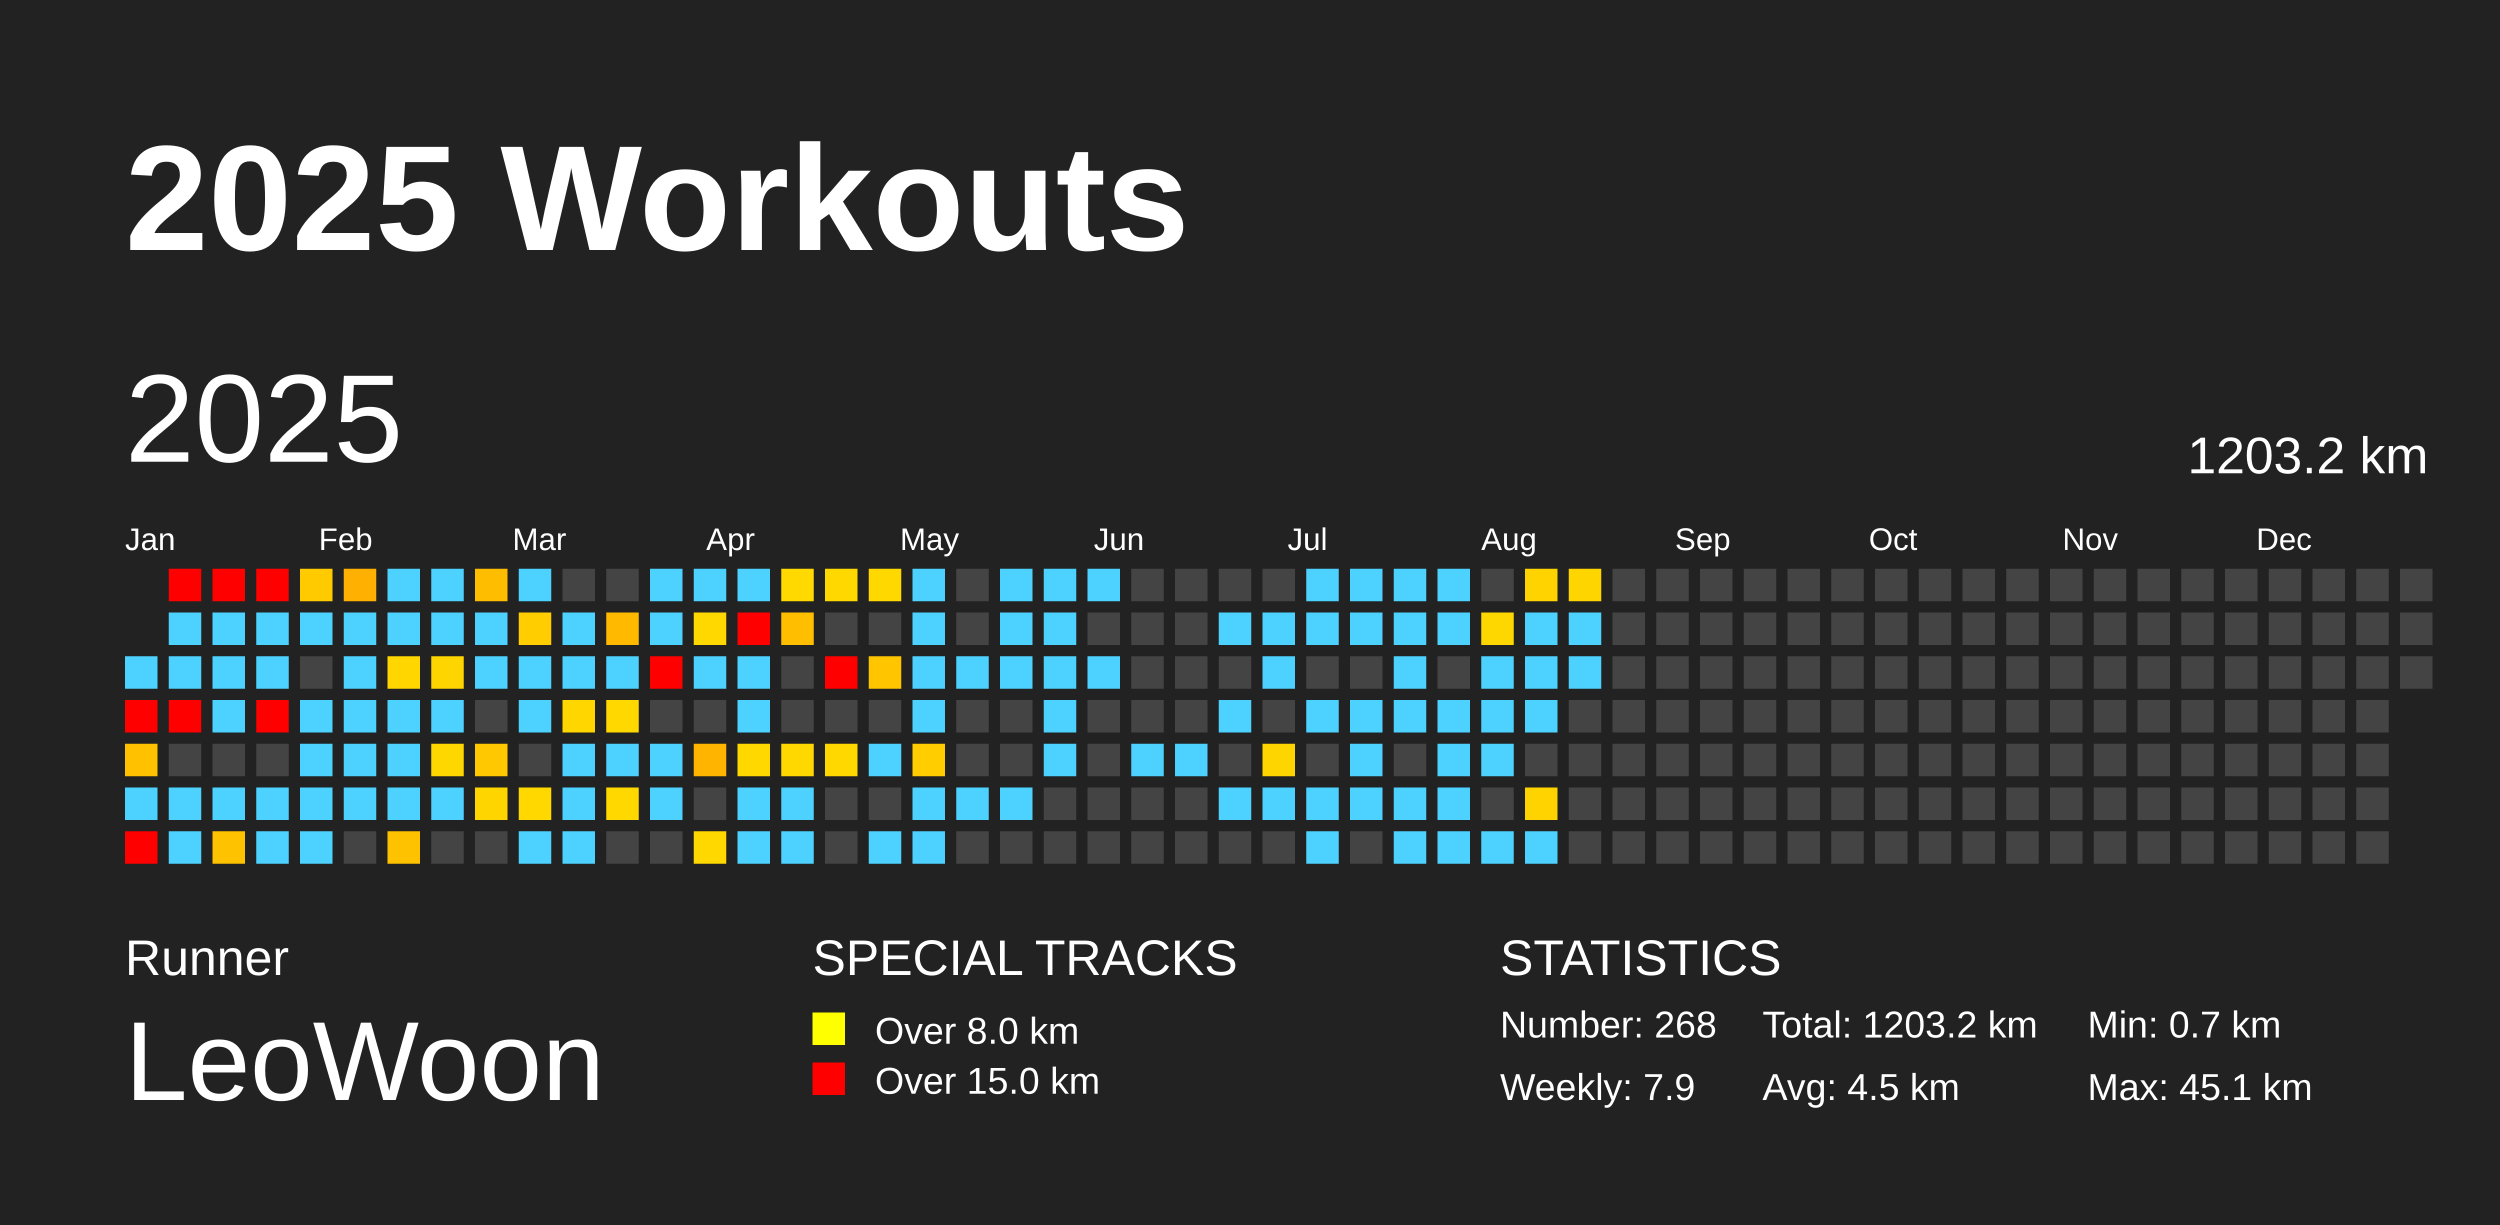
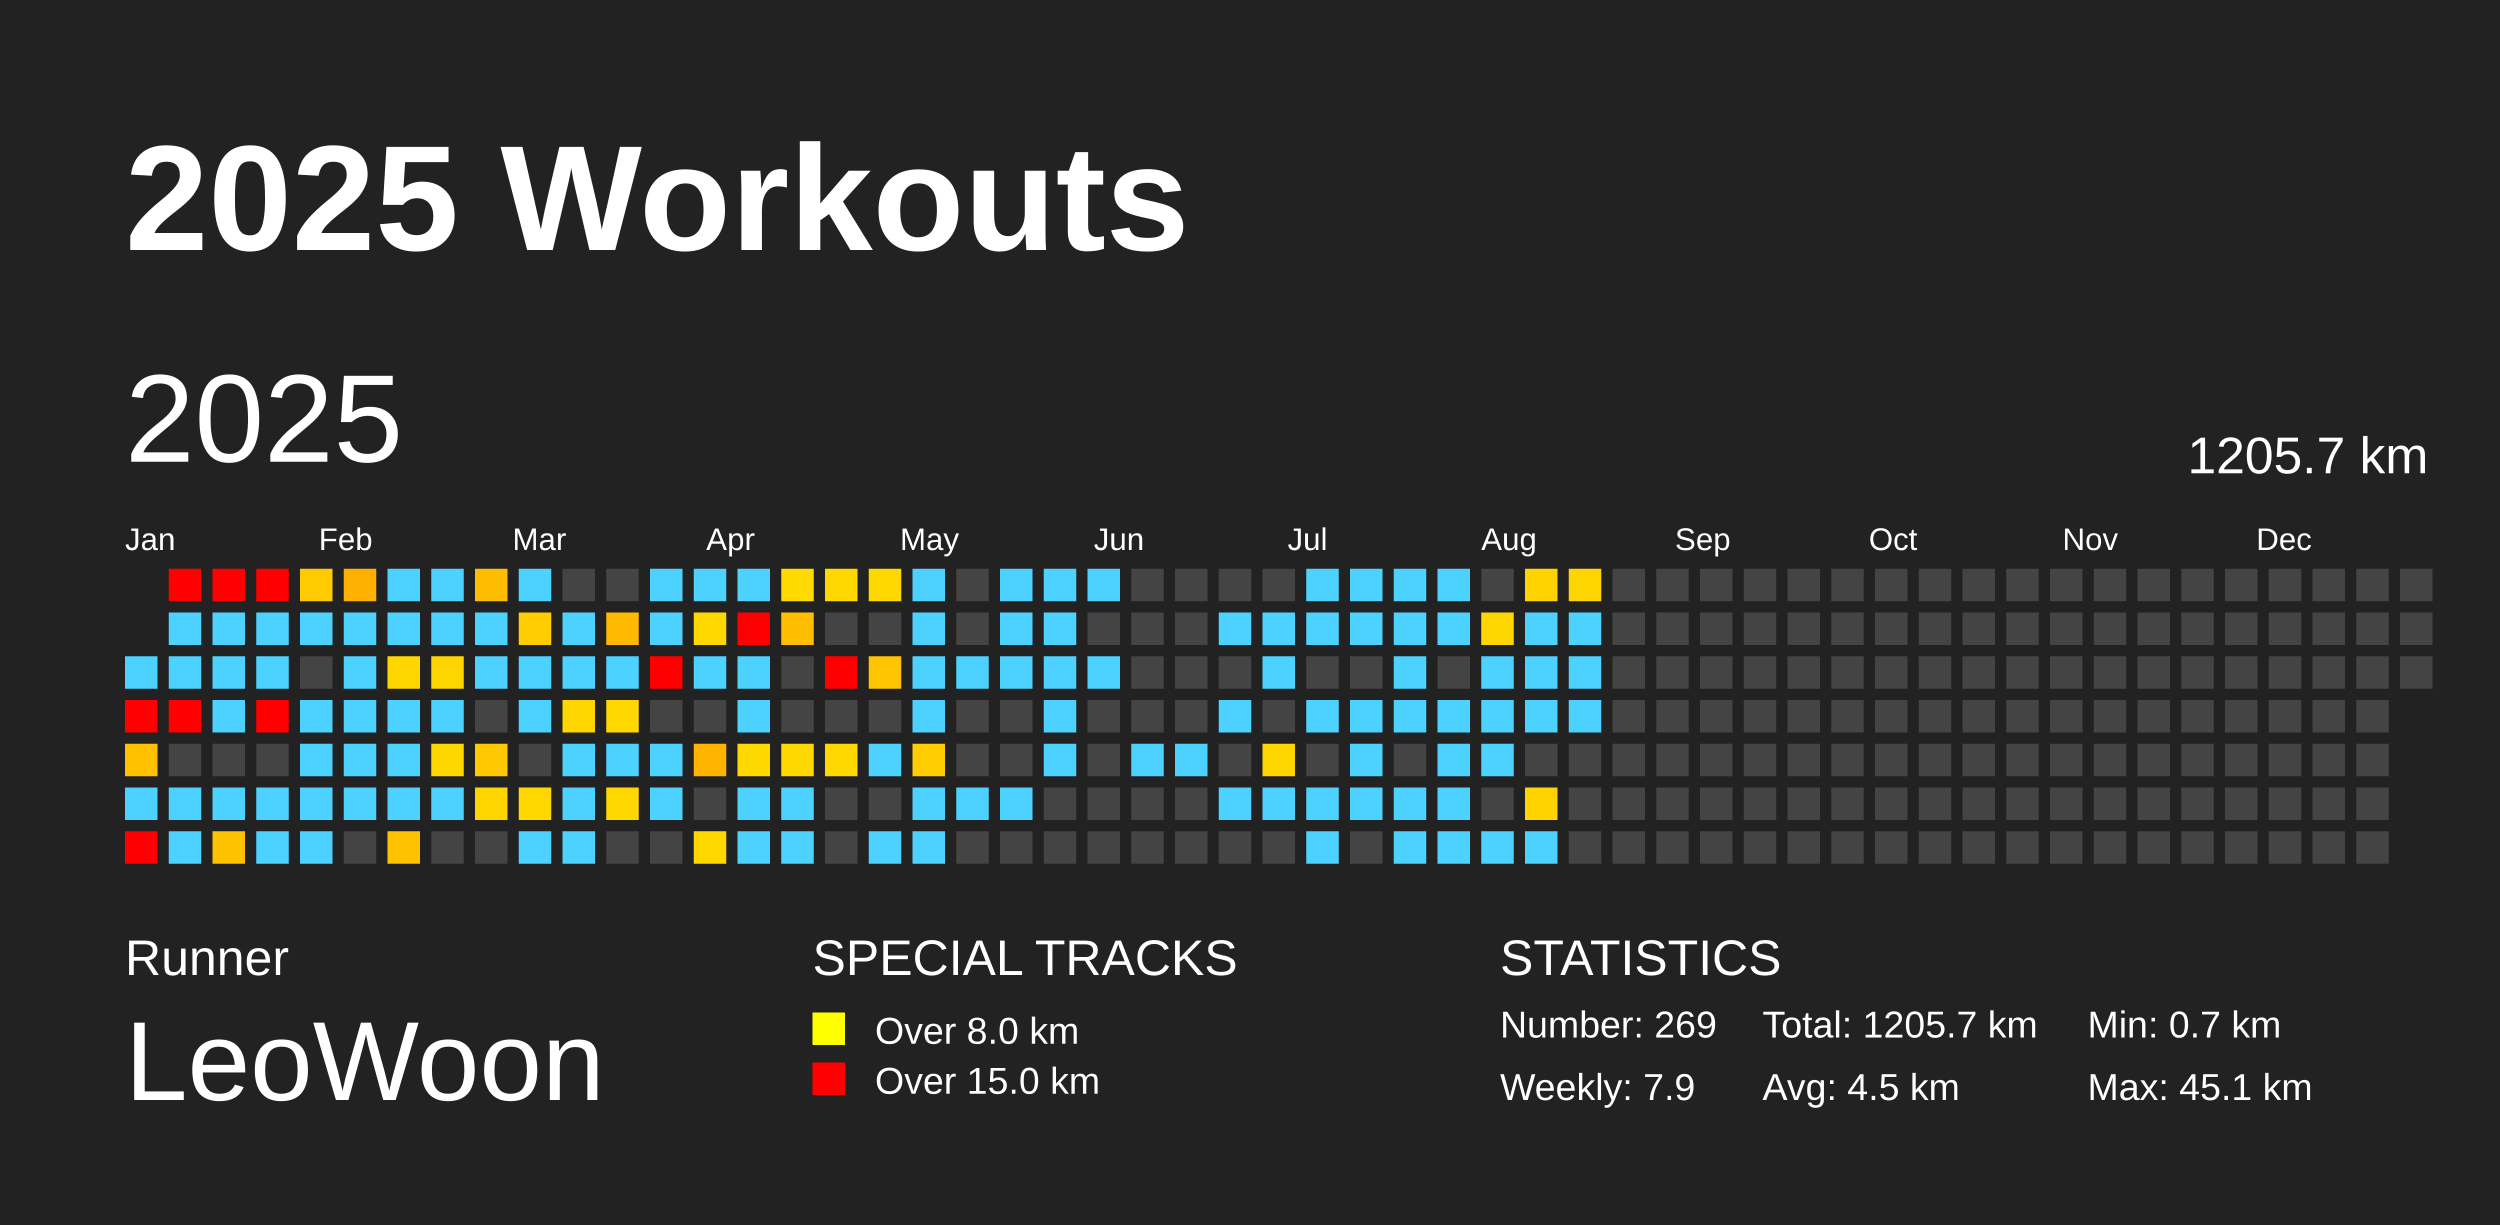
<svg xmlns="http://www.w3.org/2000/svg" baseProfile="full" height="98mm" version="1.1" viewBox="0,0,200,98" width="200mm">
  <defs />
  <rect fill="#222222" height="98" width="200" x="0" y="0" />
  <text fill="#FFFFFF" style="font-size:12px; font-family:Arial; font-weight:bold;" x="10" y="20">2025 Workouts</text>
  <text fill="#FFFFFF" style="font-size:4px; font-family:Arial" x="10" y="78">Runner</text>
  <text fill="#FFFFFF" style="font-size:9px; font-family:Arial" x="10" y="88">LeoWoon</text>
  <text fill="#FFFFFF" style="font-size:4px; font-family:Arial" x="65" y="78">SPECIAL TRACKS</text>
  <rect fill="yellow" height="2.6" width="2.6" x="65" y="81" />
  <text fill="#FFFFFF" style="font-size:3px; font-family:Arial" x="70" y="83.5">Over 8.0 km</text>
  <rect fill="red" height="2.6" width="2.6" x="65" y="85" />
  <text fill="#FFFFFF" style="font-size:3px; font-family:Arial" x="70" y="87.5">Over 15.0 km</text>
  <text fill="#FFFFFF" style="font-size:4px; font-family:Arial" x="120" y="78">STATISTICS</text>
-   <text fill="#FFFFFF" style="font-size:3px; font-family:Arial" x="120" y="83">Number: 268</text>
+   <text fill="#FFFFFF" style="font-size:3px; font-family:Arial" x="120" y="83">Number: 269</text>
  <text fill="#FFFFFF" style="font-size:3px; font-family:Arial" x="120" y="88">Weekly: 7.9</text>
-   <text fill="#FFFFFF" style="font-size:3px; font-family:Arial" x="141" y="83">Total: 1203.2 km</text>
+   <text fill="#FFFFFF" style="font-size:3px; font-family:Arial" x="141" y="83">Total: 1205.7 km</text>
  <text fill="#FFFFFF" style="font-size:3px; font-family:Arial" x="141" y="88">Avg: 4.5 km</text>
  <text fill="#FFFFFF" style="font-size:3px; font-family:Arial" x="167" y="83">Min: 0.7 km</text>
  <text fill="#FFFFFF" style="font-size:3px; font-family:Arial" x="167" y="88">Max: 45.1 km</text>
  <text dominant-baseline="hanging" fill="#FFFFFF" style="font-size:10.0px; font-family:Arial;" x="10" y="30">2025</text>
-   <text dominant-baseline="hanging" fill="#FFFFFF" style="font-size:4.125px; font-family:Arial;" x="175" y="35">1203.2 km</text>
+   <text dominant-baseline="hanging" fill="#FFFFFF" style="font-size:4.125px; font-family:Arial;" x="175" y="35">1205.7 km</text>
  <text fill="#FFFFFF" style="font-size:2.5px; font-family:Arial" x="10.0" y="44">Jan</text>
  <text fill="#FFFFFF" style="font-size:2.5px; font-family:Arial" x="25.5" y="44">Feb</text>
  <text fill="#FFFFFF" style="font-size:2.5px; font-family:Arial" x="41.0" y="44">Mar</text>
  <text fill="#FFFFFF" style="font-size:2.5px; font-family:Arial" x="56.5" y="44">Apr</text>
  <text fill="#FFFFFF" style="font-size:2.5px; font-family:Arial" x="72.0" y="44">May</text>
  <text fill="#FFFFFF" style="font-size:2.5px; font-family:Arial" x="87.5" y="44">Jun</text>
  <text fill="#FFFFFF" style="font-size:2.5px; font-family:Arial" x="103.0" y="44">Jul</text>
  <text fill="#FFFFFF" style="font-size:2.5px; font-family:Arial" x="118.5" y="44">Aug</text>
  <text fill="#FFFFFF" style="font-size:2.5px; font-family:Arial" x="134.0" y="44">Sep</text>
  <text fill="#FFFFFF" style="font-size:2.5px; font-family:Arial" x="149.5" y="44">Oct</text>
  <text fill="#FFFFFF" style="font-size:2.5px; font-family:Arial" x="165.0" y="44">Nov</text>
  <text fill="#FFFFFF" style="font-size:2.5px; font-family:Arial" x="180.5" y="44">Dec</text>
  <rect fill="#4dd2ff" height="2.6" width="2.6" x="10.0" y="52.5" />
  <rect fill="red" height="2.6" width="2.6" x="10.0" y="56.0" />
  <rect fill="#ffc100" height="2.6" width="2.6" x="10.0" y="59.5" />
  <rect fill="#4dd2ff" height="2.6" width="2.6" x="10.0" y="63.0" />
  <rect fill="red" height="2.6" width="2.6" x="10.0" y="66.5" />
  <rect fill="red" height="2.6" width="2.6" x="13.5" y="45.5" />
  <rect fill="#4dd2ff" height="2.6" width="2.6" x="13.5" y="49.0" />
  <rect fill="#4dd2ff" height="2.6" width="2.6" x="13.5" y="52.5" />
  <rect fill="red" height="2.6" width="2.6" x="13.5" y="56.0" />
  <rect fill="#444444" height="2.6" width="2.6" x="13.5" y="59.5" />
  <rect fill="#4dd2ff" height="2.6" width="2.6" x="13.5" y="63.0" />
  <rect fill="#4dd2ff" height="2.6" width="2.6" x="13.5" y="66.5" />
  <rect fill="red" height="2.6" width="2.6" x="17.0" y="45.5" />
  <rect fill="#4dd2ff" height="2.6" width="2.6" x="17.0" y="49.0" />
  <rect fill="#4dd2ff" height="2.6" width="2.6" x="17.0" y="52.5" />
  <rect fill="#4dd2ff" height="2.6" width="2.6" x="17.0" y="56.0" />
  <rect fill="#444444" height="2.6" width="2.6" x="17.0" y="59.5" />
  <rect fill="#4dd2ff" height="2.6" width="2.6" x="17.0" y="63.0" />
  <rect fill="#ffc200" height="2.6" width="2.6" x="17.0" y="66.5" />
  <rect fill="red" height="2.6" width="2.6" x="20.5" y="45.5" />
  <rect fill="#4dd2ff" height="2.6" width="2.6" x="20.5" y="49.0" />
  <rect fill="#4dd2ff" height="2.6" width="2.6" x="20.5" y="52.5" />
  <rect fill="red" height="2.6" width="2.6" x="20.5" y="56.0" />
  <rect fill="#444444" height="2.6" width="2.6" x="20.5" y="59.5" />
  <rect fill="#4dd2ff" height="2.6" width="2.6" x="20.5" y="63.0" />
  <rect fill="#4dd2ff" height="2.6" width="2.6" x="20.5" y="66.5" />
  <rect fill="#ffca00" height="2.6" width="2.6" x="24.0" y="45.5" />
  <rect fill="#4dd2ff" height="2.6" width="2.6" x="24.0" y="49.0" />
  <rect fill="#444444" height="2.6" width="2.6" x="24.0" y="52.5" />
  <rect fill="#4dd2ff" height="2.6" width="2.6" x="24.0" y="56.0" />
  <rect fill="#4dd2ff" height="2.6" width="2.6" x="24.0" y="59.5" />
  <rect fill="#4dd2ff" height="2.6" width="2.6" x="24.0" y="63.0" />
  <rect fill="#4dd2ff" height="2.6" width="2.6" x="24.0" y="66.5" />
  <rect fill="#ffb000" height="2.6" width="2.6" x="27.5" y="45.5" />
  <rect fill="#4dd2ff" height="2.6" width="2.6" x="27.5" y="49.0" />
  <rect fill="#4dd2ff" height="2.6" width="2.6" x="27.5" y="52.5" />
  <rect fill="#4dd2ff" height="2.6" width="2.6" x="27.5" y="56.0" />
  <rect fill="#4dd2ff" height="2.6" width="2.6" x="27.5" y="59.5" />
  <rect fill="#4dd2ff" height="2.6" width="2.6" x="27.5" y="63.0" />
  <rect fill="#444444" height="2.6" width="2.6" x="27.5" y="66.5" />
  <rect fill="#4dd2ff" height="2.6" width="2.6" x="31.0" y="45.5" />
  <rect fill="#4dd2ff" height="2.6" width="2.6" x="31.0" y="49.0" />
  <rect fill="#ffd600" height="2.6" width="2.6" x="31.0" y="52.5" />
  <rect fill="#4dd2ff" height="2.6" width="2.6" x="31.0" y="56.0" />
  <rect fill="#4dd2ff" height="2.6" width="2.6" x="31.0" y="59.5" />
  <rect fill="#4dd2ff" height="2.6" width="2.6" x="31.0" y="63.0" />
  <rect fill="#ffc200" height="2.6" width="2.6" x="31.0" y="66.5" />
  <rect fill="#4dd2ff" height="2.6" width="2.6" x="34.5" y="45.5" />
  <rect fill="#4dd2ff" height="2.6" width="2.6" x="34.5" y="49.0" />
  <rect fill="#ffd500" height="2.6" width="2.6" x="34.5" y="52.5" />
  <rect fill="#4dd2ff" height="2.6" width="2.6" x="34.5" y="56.0" />
  <rect fill="#ffd700" height="2.6" width="2.6" x="34.5" y="59.5" />
  <rect fill="#4dd2ff" height="2.6" width="2.6" x="34.5" y="63.0" />
  <rect fill="#444444" height="2.6" width="2.6" x="34.5" y="66.5" />
  <rect fill="#ffbd00" height="2.6" width="2.6" x="38.0" y="45.5" />
  <rect fill="#4dd2ff" height="2.6" width="2.6" x="38.0" y="49.0" />
  <rect fill="#4dd2ff" height="2.6" width="2.6" x="38.0" y="52.5" />
  <rect fill="#444444" height="2.6" width="2.6" x="38.0" y="56.0" />
  <rect fill="#ffc800" height="2.6" width="2.6" x="38.0" y="59.5" />
  <rect fill="#ffd500" height="2.6" width="2.6" x="38.0" y="63.0" />
  <rect fill="#444444" height="2.6" width="2.6" x="38.0" y="66.5" />
  <rect fill="#4dd2ff" height="2.6" width="2.6" x="41.5" y="45.5" />
  <rect fill="#ffcd00" height="2.6" width="2.6" x="41.5" y="49.0" />
  <rect fill="#4dd2ff" height="2.6" width="2.6" x="41.5" y="52.5" />
  <rect fill="#4dd2ff" height="2.6" width="2.6" x="41.5" y="56.0" />
  <rect fill="#444444" height="2.6" width="2.6" x="41.5" y="59.5" />
  <rect fill="#ffd800" height="2.6" width="2.6" x="41.5" y="63.0" />
  <rect fill="#4dd2ff" height="2.6" width="2.6" x="41.5" y="66.5" />
  <rect fill="#444444" height="2.6" width="2.6" x="45.0" y="45.5" />
  <rect fill="#4dd2ff" height="2.6" width="2.6" x="45.0" y="49.0" />
  <rect fill="#4dd2ff" height="2.6" width="2.6" x="45.0" y="52.5" />
  <rect fill="#ffd600" height="2.6" width="2.6" x="45.0" y="56.0" />
  <rect fill="#4dd2ff" height="2.6" width="2.6" x="45.0" y="59.5" />
  <rect fill="#4dd2ff" height="2.6" width="2.6" x="45.0" y="63.0" />
  <rect fill="#4dd2ff" height="2.6" width="2.6" x="45.0" y="66.5" />
  <rect fill="#444444" height="2.6" width="2.6" x="48.5" y="45.5" />
  <rect fill="#ffba00" height="2.6" width="2.6" x="48.5" y="49.0" />
  <rect fill="#4dd2ff" height="2.6" width="2.6" x="48.5" y="52.5" />
  <rect fill="#ffd800" height="2.6" width="2.6" x="48.5" y="56.0" />
  <rect fill="#4dd2ff" height="2.6" width="2.6" x="48.5" y="59.5" />
  <rect fill="#ffd800" height="2.6" width="2.6" x="48.5" y="63.0" />
  <rect fill="#444444" height="2.6" width="2.6" x="48.5" y="66.5" />
  <rect fill="#4dd2ff" height="2.6" width="2.6" x="52.0" y="45.5" />
  <rect fill="#4dd2ff" height="2.6" width="2.6" x="52.0" y="49.0" />
  <rect fill="red" height="2.6" width="2.6" x="52.0" y="52.5" />
  <rect fill="#444444" height="2.6" width="2.6" x="52.0" y="56.0" />
  <rect fill="#4dd2ff" height="2.6" width="2.6" x="52.0" y="59.5" />
  <rect fill="#4dd2ff" height="2.6" width="2.6" x="52.0" y="63.0" />
  <rect fill="#444444" height="2.6" width="2.6" x="52.0" y="66.5" />
  <rect fill="#4dd2ff" height="2.6" width="2.6" x="55.5" y="45.5" />
  <rect fill="#ffd800" height="2.6" width="2.6" x="55.5" y="49.0" />
  <rect fill="#4dd2ff" height="2.6" width="2.6" x="55.5" y="52.5" />
  <rect fill="#444444" height="2.6" width="2.6" x="55.5" y="56.0" />
  <rect fill="#ffb400" height="2.6" width="2.6" x="55.5" y="59.5" />
  <rect fill="#444444" height="2.6" width="2.6" x="55.5" y="63.0" />
  <rect fill="#ffd800" height="2.6" width="2.6" x="55.5" y="66.5" />
  <rect fill="#4dd2ff" height="2.6" width="2.6" x="59.0" y="45.5" />
  <rect fill="red" height="2.6" width="2.6" x="59.0" y="49.0" />
  <rect fill="#4dd2ff" height="2.6" width="2.6" x="59.0" y="52.5" />
  <rect fill="#4dd2ff" height="2.6" width="2.6" x="59.0" y="56.0" />
  <rect fill="#ffd800" height="2.6" width="2.6" x="59.0" y="59.5" />
  <rect fill="#4dd2ff" height="2.6" width="2.6" x="59.0" y="63.0" />
  <rect fill="#4dd2ff" height="2.6" width="2.6" x="59.0" y="66.5" />
  <rect fill="#ffd900" height="2.6" width="2.6" x="62.5" y="45.5" />
  <rect fill="#ffbf00" height="2.6" width="2.6" x="62.5" y="49.0" />
  <rect fill="#444444" height="2.6" width="2.6" x="62.5" y="52.5" />
  <rect fill="#444444" height="2.6" width="2.6" x="62.5" y="56.0" />
  <rect fill="#ffd800" height="2.6" width="2.6" x="62.5" y="59.5" />
  <rect fill="#4dd2ff" height="2.6" width="2.6" x="62.5" y="63.0" />
  <rect fill="#4dd2ff" height="2.6" width="2.6" x="62.5" y="66.5" />
  <rect fill="#ffd800" height="2.6" width="2.6" x="66.0" y="45.5" />
  <rect fill="#444444" height="2.6" width="2.6" x="66.0" y="49.0" />
  <rect fill="red" height="2.6" width="2.6" x="66.0" y="52.5" />
  <rect fill="#444444" height="2.6" width="2.6" x="66.0" y="56.0" />
  <rect fill="#ffd800" height="2.6" width="2.6" x="66.0" y="59.5" />
  <rect fill="#444444" height="2.6" width="2.6" x="66.0" y="63.0" />
  <rect fill="#444444" height="2.6" width="2.6" x="66.0" y="66.5" />
  <rect fill="#ffd800" height="2.6" width="2.6" x="69.5" y="45.5" />
  <rect fill="#444444" height="2.6" width="2.6" x="69.5" y="49.0" />
  <rect fill="#ffc600" height="2.6" width="2.6" x="69.5" y="52.5" />
  <rect fill="#444444" height="2.6" width="2.6" x="69.5" y="56.0" />
  <rect fill="#4dd2ff" height="2.6" width="2.6" x="69.5" y="59.5" />
  <rect fill="#444444" height="2.6" width="2.6" x="69.5" y="63.0" />
  <rect fill="#4dd2ff" height="2.6" width="2.6" x="69.5" y="66.5" />
  <rect fill="#4dd2ff" height="2.6" width="2.6" x="73.0" y="45.5" />
  <rect fill="#4dd2ff" height="2.6" width="2.6" x="73.0" y="49.0" />
  <rect fill="#4dd2ff" height="2.6" width="2.6" x="73.0" y="52.5" />
  <rect fill="#4dd2ff" height="2.6" width="2.6" x="73.0" y="56.0" />
  <rect fill="#ffcd00" height="2.6" width="2.6" x="73.0" y="59.5" />
  <rect fill="#4dd2ff" height="2.6" width="2.6" x="73.0" y="63.0" />
  <rect fill="#4dd2ff" height="2.6" width="2.6" x="73.0" y="66.5" />
  <rect fill="#444444" height="2.6" width="2.6" x="76.5" y="45.5" />
  <rect fill="#444444" height="2.6" width="2.6" x="76.5" y="49.0" />
  <rect fill="#4dd2ff" height="2.6" width="2.6" x="76.5" y="52.5" />
  <rect fill="#444444" height="2.6" width="2.6" x="76.5" y="56.0" />
  <rect fill="#444444" height="2.6" width="2.6" x="76.5" y="59.5" />
  <rect fill="#4dd2ff" height="2.6" width="2.6" x="76.5" y="63.0" />
  <rect fill="#444444" height="2.6" width="2.6" x="76.5" y="66.5" />
  <rect fill="#4dd2ff" height="2.6" width="2.6" x="80.0" y="45.5" />
  <rect fill="#4dd2ff" height="2.6" width="2.6" x="80.0" y="49.0" />
  <rect fill="#4dd2ff" height="2.6" width="2.6" x="80.0" y="52.5" />
  <rect fill="#444444" height="2.6" width="2.6" x="80.0" y="56.0" />
  <rect fill="#444444" height="2.6" width="2.6" x="80.0" y="59.5" />
  <rect fill="#4dd2ff" height="2.6" width="2.6" x="80.0" y="63.0" />
  <rect fill="#444444" height="2.6" width="2.6" x="80.0" y="66.5" />
  <rect fill="#4dd2ff" height="2.6" width="2.6" x="83.5" y="45.5" />
  <rect fill="#4dd2ff" height="2.6" width="2.6" x="83.5" y="49.0" />
  <rect fill="#4dd2ff" height="2.6" width="2.6" x="83.5" y="52.5" />
  <rect fill="#4dd2ff" height="2.6" width="2.6" x="83.5" y="56.0" />
  <rect fill="#4dd2ff" height="2.6" width="2.6" x="83.5" y="59.5" />
  <rect fill="#444444" height="2.6" width="2.6" x="83.5" y="63.0" />
  <rect fill="#444444" height="2.6" width="2.6" x="83.5" y="66.5" />
  <rect fill="#4dd2ff" height="2.6" width="2.6" x="87.0" y="45.5" />
  <rect fill="#444444" height="2.6" width="2.6" x="87.0" y="49.0" />
  <rect fill="#4dd2ff" height="2.6" width="2.6" x="87.0" y="52.5" />
  <rect fill="#444444" height="2.6" width="2.6" x="87.0" y="56.0" />
  <rect fill="#444444" height="2.6" width="2.6" x="87.0" y="59.5" />
  <rect fill="#444444" height="2.6" width="2.6" x="87.0" y="63.0" />
  <rect fill="#444444" height="2.6" width="2.6" x="87.0" y="66.5" />
  <rect fill="#444444" height="2.6" width="2.6" x="90.5" y="45.5" />
  <rect fill="#444444" height="2.6" width="2.6" x="90.5" y="49.0" />
  <rect fill="#444444" height="2.6" width="2.6" x="90.5" y="52.5" />
  <rect fill="#444444" height="2.6" width="2.6" x="90.5" y="56.0" />
  <rect fill="#4dd2ff" height="2.6" width="2.6" x="90.5" y="59.5" />
  <rect fill="#444444" height="2.6" width="2.6" x="90.5" y="63.0" />
  <rect fill="#444444" height="2.6" width="2.6" x="90.5" y="66.5" />
  <rect fill="#444444" height="2.6" width="2.6" x="94.0" y="45.5" />
  <rect fill="#444444" height="2.6" width="2.6" x="94.0" y="49.0" />
  <rect fill="#444444" height="2.6" width="2.6" x="94.0" y="52.5" />
  <rect fill="#444444" height="2.6" width="2.6" x="94.0" y="56.0" />
  <rect fill="#4dd2ff" height="2.6" width="2.6" x="94.0" y="59.5" />
  <rect fill="#444444" height="2.6" width="2.6" x="94.0" y="63.0" />
  <rect fill="#444444" height="2.6" width="2.6" x="94.0" y="66.5" />
  <rect fill="#444444" height="2.6" width="2.6" x="97.5" y="45.5" />
  <rect fill="#4dd2ff" height="2.6" width="2.6" x="97.5" y="49.0" />
  <rect fill="#444444" height="2.6" width="2.6" x="97.5" y="52.5" />
  <rect fill="#4dd2ff" height="2.6" width="2.6" x="97.5" y="56.0" />
  <rect fill="#444444" height="2.6" width="2.6" x="97.5" y="59.5" />
  <rect fill="#4dd2ff" height="2.6" width="2.6" x="97.5" y="63.0" />
  <rect fill="#444444" height="2.6" width="2.6" x="97.5" y="66.5" />
  <rect fill="#444444" height="2.6" width="2.6" x="101.0" y="45.5" />
  <rect fill="#4dd2ff" height="2.6" width="2.6" x="101.0" y="49.0" />
  <rect fill="#4dd2ff" height="2.6" width="2.6" x="101.0" y="52.5" />
  <rect fill="#444444" height="2.6" width="2.6" x="101.0" y="56.0" />
  <rect fill="#ffd500" height="2.6" width="2.6" x="101.0" y="59.5" />
  <rect fill="#4dd2ff" height="2.6" width="2.6" x="101.0" y="63.0" />
  <rect fill="#444444" height="2.6" width="2.6" x="101.0" y="66.5" />
  <rect fill="#4dd2ff" height="2.6" width="2.6" x="104.5" y="45.5" />
  <rect fill="#4dd2ff" height="2.6" width="2.6" x="104.5" y="49.0" />
  <rect fill="#444444" height="2.6" width="2.6" x="104.5" y="52.5" />
  <rect fill="#4dd2ff" height="2.6" width="2.6" x="104.5" y="56.0" />
  <rect fill="#444444" height="2.6" width="2.6" x="104.5" y="59.5" />
  <rect fill="#4dd2ff" height="2.6" width="2.6" x="104.5" y="63.0" />
  <rect fill="#4dd2ff" height="2.6" width="2.6" x="104.5" y="66.5" />
  <rect fill="#4dd2ff" height="2.6" width="2.6" x="108.0" y="45.5" />
  <rect fill="#4dd2ff" height="2.6" width="2.6" x="108.0" y="49.0" />
  <rect fill="#444444" height="2.6" width="2.6" x="108.0" y="52.5" />
  <rect fill="#4dd2ff" height="2.6" width="2.6" x="108.0" y="56.0" />
  <rect fill="#4dd2ff" height="2.6" width="2.6" x="108.0" y="59.5" />
  <rect fill="#4dd2ff" height="2.6" width="2.6" x="108.0" y="63.0" />
  <rect fill="#444444" height="2.6" width="2.6" x="108.0" y="66.5" />
  <rect fill="#4dd2ff" height="2.6" width="2.6" x="111.5" y="45.5" />
  <rect fill="#4dd2ff" height="2.6" width="2.6" x="111.5" y="49.0" />
  <rect fill="#4dd2ff" height="2.6" width="2.6" x="111.5" y="52.5" />
  <rect fill="#4dd2ff" height="2.6" width="2.6" x="111.5" y="56.0" />
  <rect fill="#444444" height="2.6" width="2.6" x="111.5" y="59.5" />
  <rect fill="#4dd2ff" height="2.6" width="2.6" x="111.5" y="63.0" />
  <rect fill="#4dd2ff" height="2.6" width="2.6" x="111.5" y="66.5" />
  <rect fill="#4dd2ff" height="2.6" width="2.6" x="115.0" y="45.5" />
  <rect fill="#4dd2ff" height="2.6" width="2.6" x="115.0" y="49.0" />
  <rect fill="#444444" height="2.6" width="2.6" x="115.0" y="52.5" />
  <rect fill="#4dd2ff" height="2.6" width="2.6" x="115.0" y="56.0" />
  <rect fill="#4dd2ff" height="2.6" width="2.6" x="115.0" y="59.5" />
  <rect fill="#4dd2ff" height="2.6" width="2.6" x="115.0" y="63.0" />
  <rect fill="#4dd2ff" height="2.6" width="2.6" x="115.0" y="66.5" />
  <rect fill="#444444" height="2.6" width="2.6" x="118.5" y="45.5" />
  <rect fill="#ffd700" height="2.6" width="2.6" x="118.5" y="49.0" />
  <rect fill="#4dd2ff" height="2.6" width="2.6" x="118.5" y="52.5" />
  <rect fill="#4dd2ff" height="2.6" width="2.6" x="118.5" y="56.0" />
  <rect fill="#4dd2ff" height="2.6" width="2.6" x="118.5" y="59.5" />
  <rect fill="#444444" height="2.6" width="2.6" x="118.5" y="63.0" />
  <rect fill="#4dd2ff" height="2.6" width="2.6" x="118.5" y="66.5" />
  <rect fill="#ffd300" height="2.6" width="2.6" x="122.0" y="45.5" />
  <rect fill="#4dd2ff" height="2.6" width="2.6" x="122.0" y="49.0" />
  <rect fill="#4dd2ff" height="2.6" width="2.6" x="122.0" y="52.5" />
  <rect fill="#4dd2ff" height="2.6" width="2.6" x="122.0" y="56.0" />
  <rect fill="#444444" height="2.6" width="2.6" x="122.0" y="59.5" />
  <rect fill="#ffd300" height="2.6" width="2.6" x="122.0" y="63.0" />
  <rect fill="#4dd2ff" height="2.6" width="2.6" x="122.0" y="66.5" />
  <rect fill="#ffd500" height="2.6" width="2.6" x="125.5" y="45.5" />
  <rect fill="#4dd2ff" height="2.6" width="2.6" x="125.5" y="49.0" />
  <rect fill="#4dd2ff" height="2.6" width="2.6" x="125.5" y="52.5" />
-   <rect fill="#444444" height="2.6" width="2.6" x="125.5" y="56.0" />
+   <rect fill="#4dd2ff" height="2.6" width="2.6" x="125.5" y="56.0" />
  <rect fill="#444444" height="2.6" width="2.6" x="125.5" y="59.5" />
  <rect fill="#444444" height="2.6" width="2.6" x="125.5" y="63.0" />
  <rect fill="#444444" height="2.6" width="2.6" x="125.5" y="66.5" />
  <rect fill="#444444" height="2.6" width="2.6" x="129.0" y="45.5" />
  <rect fill="#444444" height="2.6" width="2.6" x="129.0" y="49.0" />
  <rect fill="#444444" height="2.6" width="2.6" x="129.0" y="52.5" />
  <rect fill="#444444" height="2.6" width="2.6" x="129.0" y="56.0" />
  <rect fill="#444444" height="2.6" width="2.6" x="129.0" y="59.5" />
  <rect fill="#444444" height="2.6" width="2.6" x="129.0" y="63.0" />
  <rect fill="#444444" height="2.6" width="2.6" x="129.0" y="66.5" />
  <rect fill="#444444" height="2.6" width="2.6" x="132.5" y="45.5" />
  <rect fill="#444444" height="2.6" width="2.6" x="132.5" y="49.0" />
  <rect fill="#444444" height="2.6" width="2.6" x="132.5" y="52.5" />
  <rect fill="#444444" height="2.6" width="2.6" x="132.5" y="56.0" />
  <rect fill="#444444" height="2.6" width="2.6" x="132.5" y="59.5" />
  <rect fill="#444444" height="2.6" width="2.6" x="132.5" y="63.0" />
  <rect fill="#444444" height="2.6" width="2.6" x="132.5" y="66.5" />
  <rect fill="#444444" height="2.6" width="2.6" x="136.0" y="45.5" />
  <rect fill="#444444" height="2.6" width="2.6" x="136.0" y="49.0" />
  <rect fill="#444444" height="2.6" width="2.6" x="136.0" y="52.5" />
  <rect fill="#444444" height="2.6" width="2.6" x="136.0" y="56.0" />
  <rect fill="#444444" height="2.6" width="2.6" x="136.0" y="59.5" />
  <rect fill="#444444" height="2.6" width="2.6" x="136.0" y="63.0" />
  <rect fill="#444444" height="2.6" width="2.6" x="136.0" y="66.5" />
  <rect fill="#444444" height="2.6" width="2.6" x="139.5" y="45.5" />
  <rect fill="#444444" height="2.6" width="2.6" x="139.5" y="49.0" />
  <rect fill="#444444" height="2.6" width="2.6" x="139.5" y="52.5" />
  <rect fill="#444444" height="2.6" width="2.6" x="139.5" y="56.0" />
  <rect fill="#444444" height="2.6" width="2.6" x="139.5" y="59.5" />
  <rect fill="#444444" height="2.6" width="2.6" x="139.5" y="63.0" />
  <rect fill="#444444" height="2.6" width="2.6" x="139.5" y="66.5" />
  <rect fill="#444444" height="2.6" width="2.6" x="143.0" y="45.5" />
  <rect fill="#444444" height="2.6" width="2.6" x="143.0" y="49.0" />
  <rect fill="#444444" height="2.6" width="2.6" x="143.0" y="52.5" />
  <rect fill="#444444" height="2.6" width="2.6" x="143.0" y="56.0" />
  <rect fill="#444444" height="2.6" width="2.6" x="143.0" y="59.5" />
  <rect fill="#444444" height="2.6" width="2.6" x="143.0" y="63.0" />
  <rect fill="#444444" height="2.6" width="2.6" x="143.0" y="66.5" />
  <rect fill="#444444" height="2.6" width="2.6" x="146.5" y="45.5" />
  <rect fill="#444444" height="2.6" width="2.6" x="146.5" y="49.0" />
  <rect fill="#444444" height="2.6" width="2.6" x="146.5" y="52.5" />
  <rect fill="#444444" height="2.6" width="2.6" x="146.5" y="56.0" />
  <rect fill="#444444" height="2.6" width="2.6" x="146.5" y="59.5" />
  <rect fill="#444444" height="2.6" width="2.6" x="146.5" y="63.0" />
  <rect fill="#444444" height="2.6" width="2.6" x="146.5" y="66.5" />
  <rect fill="#444444" height="2.6" width="2.6" x="150.0" y="45.5" />
  <rect fill="#444444" height="2.6" width="2.6" x="150.0" y="49.0" />
  <rect fill="#444444" height="2.6" width="2.6" x="150.0" y="52.5" />
  <rect fill="#444444" height="2.6" width="2.6" x="150.0" y="56.0" />
  <rect fill="#444444" height="2.6" width="2.6" x="150.0" y="59.5" />
  <rect fill="#444444" height="2.6" width="2.6" x="150.0" y="63.0" />
  <rect fill="#444444" height="2.6" width="2.6" x="150.0" y="66.5" />
  <rect fill="#444444" height="2.6" width="2.6" x="153.5" y="45.5" />
  <rect fill="#444444" height="2.6" width="2.6" x="153.5" y="49.0" />
  <rect fill="#444444" height="2.6" width="2.6" x="153.5" y="52.5" />
  <rect fill="#444444" height="2.6" width="2.6" x="153.5" y="56.0" />
  <rect fill="#444444" height="2.6" width="2.6" x="153.5" y="59.5" />
  <rect fill="#444444" height="2.6" width="2.6" x="153.5" y="63.0" />
  <rect fill="#444444" height="2.6" width="2.6" x="153.5" y="66.5" />
  <rect fill="#444444" height="2.6" width="2.6" x="157.0" y="45.5" />
  <rect fill="#444444" height="2.6" width="2.6" x="157.0" y="49.0" />
  <rect fill="#444444" height="2.6" width="2.6" x="157.0" y="52.5" />
  <rect fill="#444444" height="2.6" width="2.6" x="157.0" y="56.0" />
  <rect fill="#444444" height="2.6" width="2.6" x="157.0" y="59.5" />
  <rect fill="#444444" height="2.6" width="2.6" x="157.0" y="63.0" />
  <rect fill="#444444" height="2.6" width="2.6" x="157.0" y="66.5" />
  <rect fill="#444444" height="2.6" width="2.6" x="160.5" y="45.5" />
  <rect fill="#444444" height="2.6" width="2.6" x="160.5" y="49.0" />
  <rect fill="#444444" height="2.6" width="2.6" x="160.5" y="52.5" />
  <rect fill="#444444" height="2.6" width="2.6" x="160.5" y="56.0" />
  <rect fill="#444444" height="2.6" width="2.6" x="160.5" y="59.5" />
  <rect fill="#444444" height="2.6" width="2.6" x="160.5" y="63.0" />
  <rect fill="#444444" height="2.6" width="2.6" x="160.5" y="66.5" />
  <rect fill="#444444" height="2.6" width="2.6" x="164.0" y="45.5" />
  <rect fill="#444444" height="2.6" width="2.6" x="164.0" y="49.0" />
  <rect fill="#444444" height="2.6" width="2.6" x="164.0" y="52.5" />
  <rect fill="#444444" height="2.6" width="2.6" x="164.0" y="56.0" />
  <rect fill="#444444" height="2.6" width="2.6" x="164.0" y="59.5" />
  <rect fill="#444444" height="2.6" width="2.6" x="164.0" y="63.0" />
  <rect fill="#444444" height="2.6" width="2.6" x="164.0" y="66.5" />
  <rect fill="#444444" height="2.6" width="2.6" x="167.5" y="45.5" />
  <rect fill="#444444" height="2.6" width="2.6" x="167.5" y="49.0" />
  <rect fill="#444444" height="2.6" width="2.6" x="167.5" y="52.5" />
  <rect fill="#444444" height="2.6" width="2.6" x="167.5" y="56.0" />
  <rect fill="#444444" height="2.6" width="2.6" x="167.5" y="59.5" />
  <rect fill="#444444" height="2.6" width="2.6" x="167.5" y="63.0" />
  <rect fill="#444444" height="2.6" width="2.6" x="167.5" y="66.5" />
  <rect fill="#444444" height="2.6" width="2.6" x="171.0" y="45.5" />
  <rect fill="#444444" height="2.6" width="2.6" x="171.0" y="49.0" />
  <rect fill="#444444" height="2.6" width="2.6" x="171.0" y="52.5" />
  <rect fill="#444444" height="2.6" width="2.6" x="171.0" y="56.0" />
  <rect fill="#444444" height="2.6" width="2.6" x="171.0" y="59.5" />
  <rect fill="#444444" height="2.6" width="2.6" x="171.0" y="63.0" />
  <rect fill="#444444" height="2.6" width="2.6" x="171.0" y="66.5" />
  <rect fill="#444444" height="2.6" width="2.6" x="174.5" y="45.5" />
  <rect fill="#444444" height="2.6" width="2.6" x="174.5" y="49.0" />
  <rect fill="#444444" height="2.6" width="2.6" x="174.5" y="52.5" />
  <rect fill="#444444" height="2.6" width="2.6" x="174.5" y="56.0" />
  <rect fill="#444444" height="2.6" width="2.6" x="174.5" y="59.5" />
  <rect fill="#444444" height="2.6" width="2.6" x="174.5" y="63.0" />
  <rect fill="#444444" height="2.6" width="2.6" x="174.5" y="66.5" />
  <rect fill="#444444" height="2.6" width="2.6" x="178.0" y="45.5" />
  <rect fill="#444444" height="2.6" width="2.6" x="178.0" y="49.0" />
  <rect fill="#444444" height="2.6" width="2.6" x="178.0" y="52.5" />
  <rect fill="#444444" height="2.6" width="2.6" x="178.0" y="56.0" />
  <rect fill="#444444" height="2.6" width="2.6" x="178.0" y="59.5" />
  <rect fill="#444444" height="2.6" width="2.6" x="178.0" y="63.0" />
  <rect fill="#444444" height="2.6" width="2.6" x="178.0" y="66.5" />
  <rect fill="#444444" height="2.6" width="2.6" x="181.5" y="45.5" />
  <rect fill="#444444" height="2.6" width="2.6" x="181.5" y="49.0" />
  <rect fill="#444444" height="2.6" width="2.6" x="181.5" y="52.5" />
  <rect fill="#444444" height="2.6" width="2.6" x="181.5" y="56.0" />
  <rect fill="#444444" height="2.6" width="2.6" x="181.5" y="59.5" />
  <rect fill="#444444" height="2.6" width="2.6" x="181.5" y="63.0" />
  <rect fill="#444444" height="2.6" width="2.6" x="181.5" y="66.5" />
  <rect fill="#444444" height="2.6" width="2.6" x="185.0" y="45.5" />
  <rect fill="#444444" height="2.6" width="2.6" x="185.0" y="49.0" />
  <rect fill="#444444" height="2.6" width="2.6" x="185.0" y="52.5" />
  <rect fill="#444444" height="2.6" width="2.6" x="185.0" y="56.0" />
  <rect fill="#444444" height="2.6" width="2.6" x="185.0" y="59.5" />
  <rect fill="#444444" height="2.6" width="2.6" x="185.0" y="63.0" />
  <rect fill="#444444" height="2.6" width="2.6" x="185.0" y="66.5" />
  <rect fill="#444444" height="2.6" width="2.6" x="188.5" y="45.5" />
  <rect fill="#444444" height="2.6" width="2.6" x="188.5" y="49.0" />
  <rect fill="#444444" height="2.6" width="2.6" x="188.5" y="52.5" />
  <rect fill="#444444" height="2.6" width="2.6" x="188.5" y="56.0" />
  <rect fill="#444444" height="2.6" width="2.6" x="188.5" y="59.5" />
  <rect fill="#444444" height="2.6" width="2.6" x="188.5" y="63.0" />
  <rect fill="#444444" height="2.6" width="2.6" x="188.5" y="66.5" />
  <rect fill="#444444" height="2.6" width="2.6" x="192.0" y="45.5" />
  <rect fill="#444444" height="2.6" width="2.6" x="192.0" y="49.0" />
  <rect fill="#444444" height="2.6" width="2.6" x="192.0" y="52.5" />
</svg>
